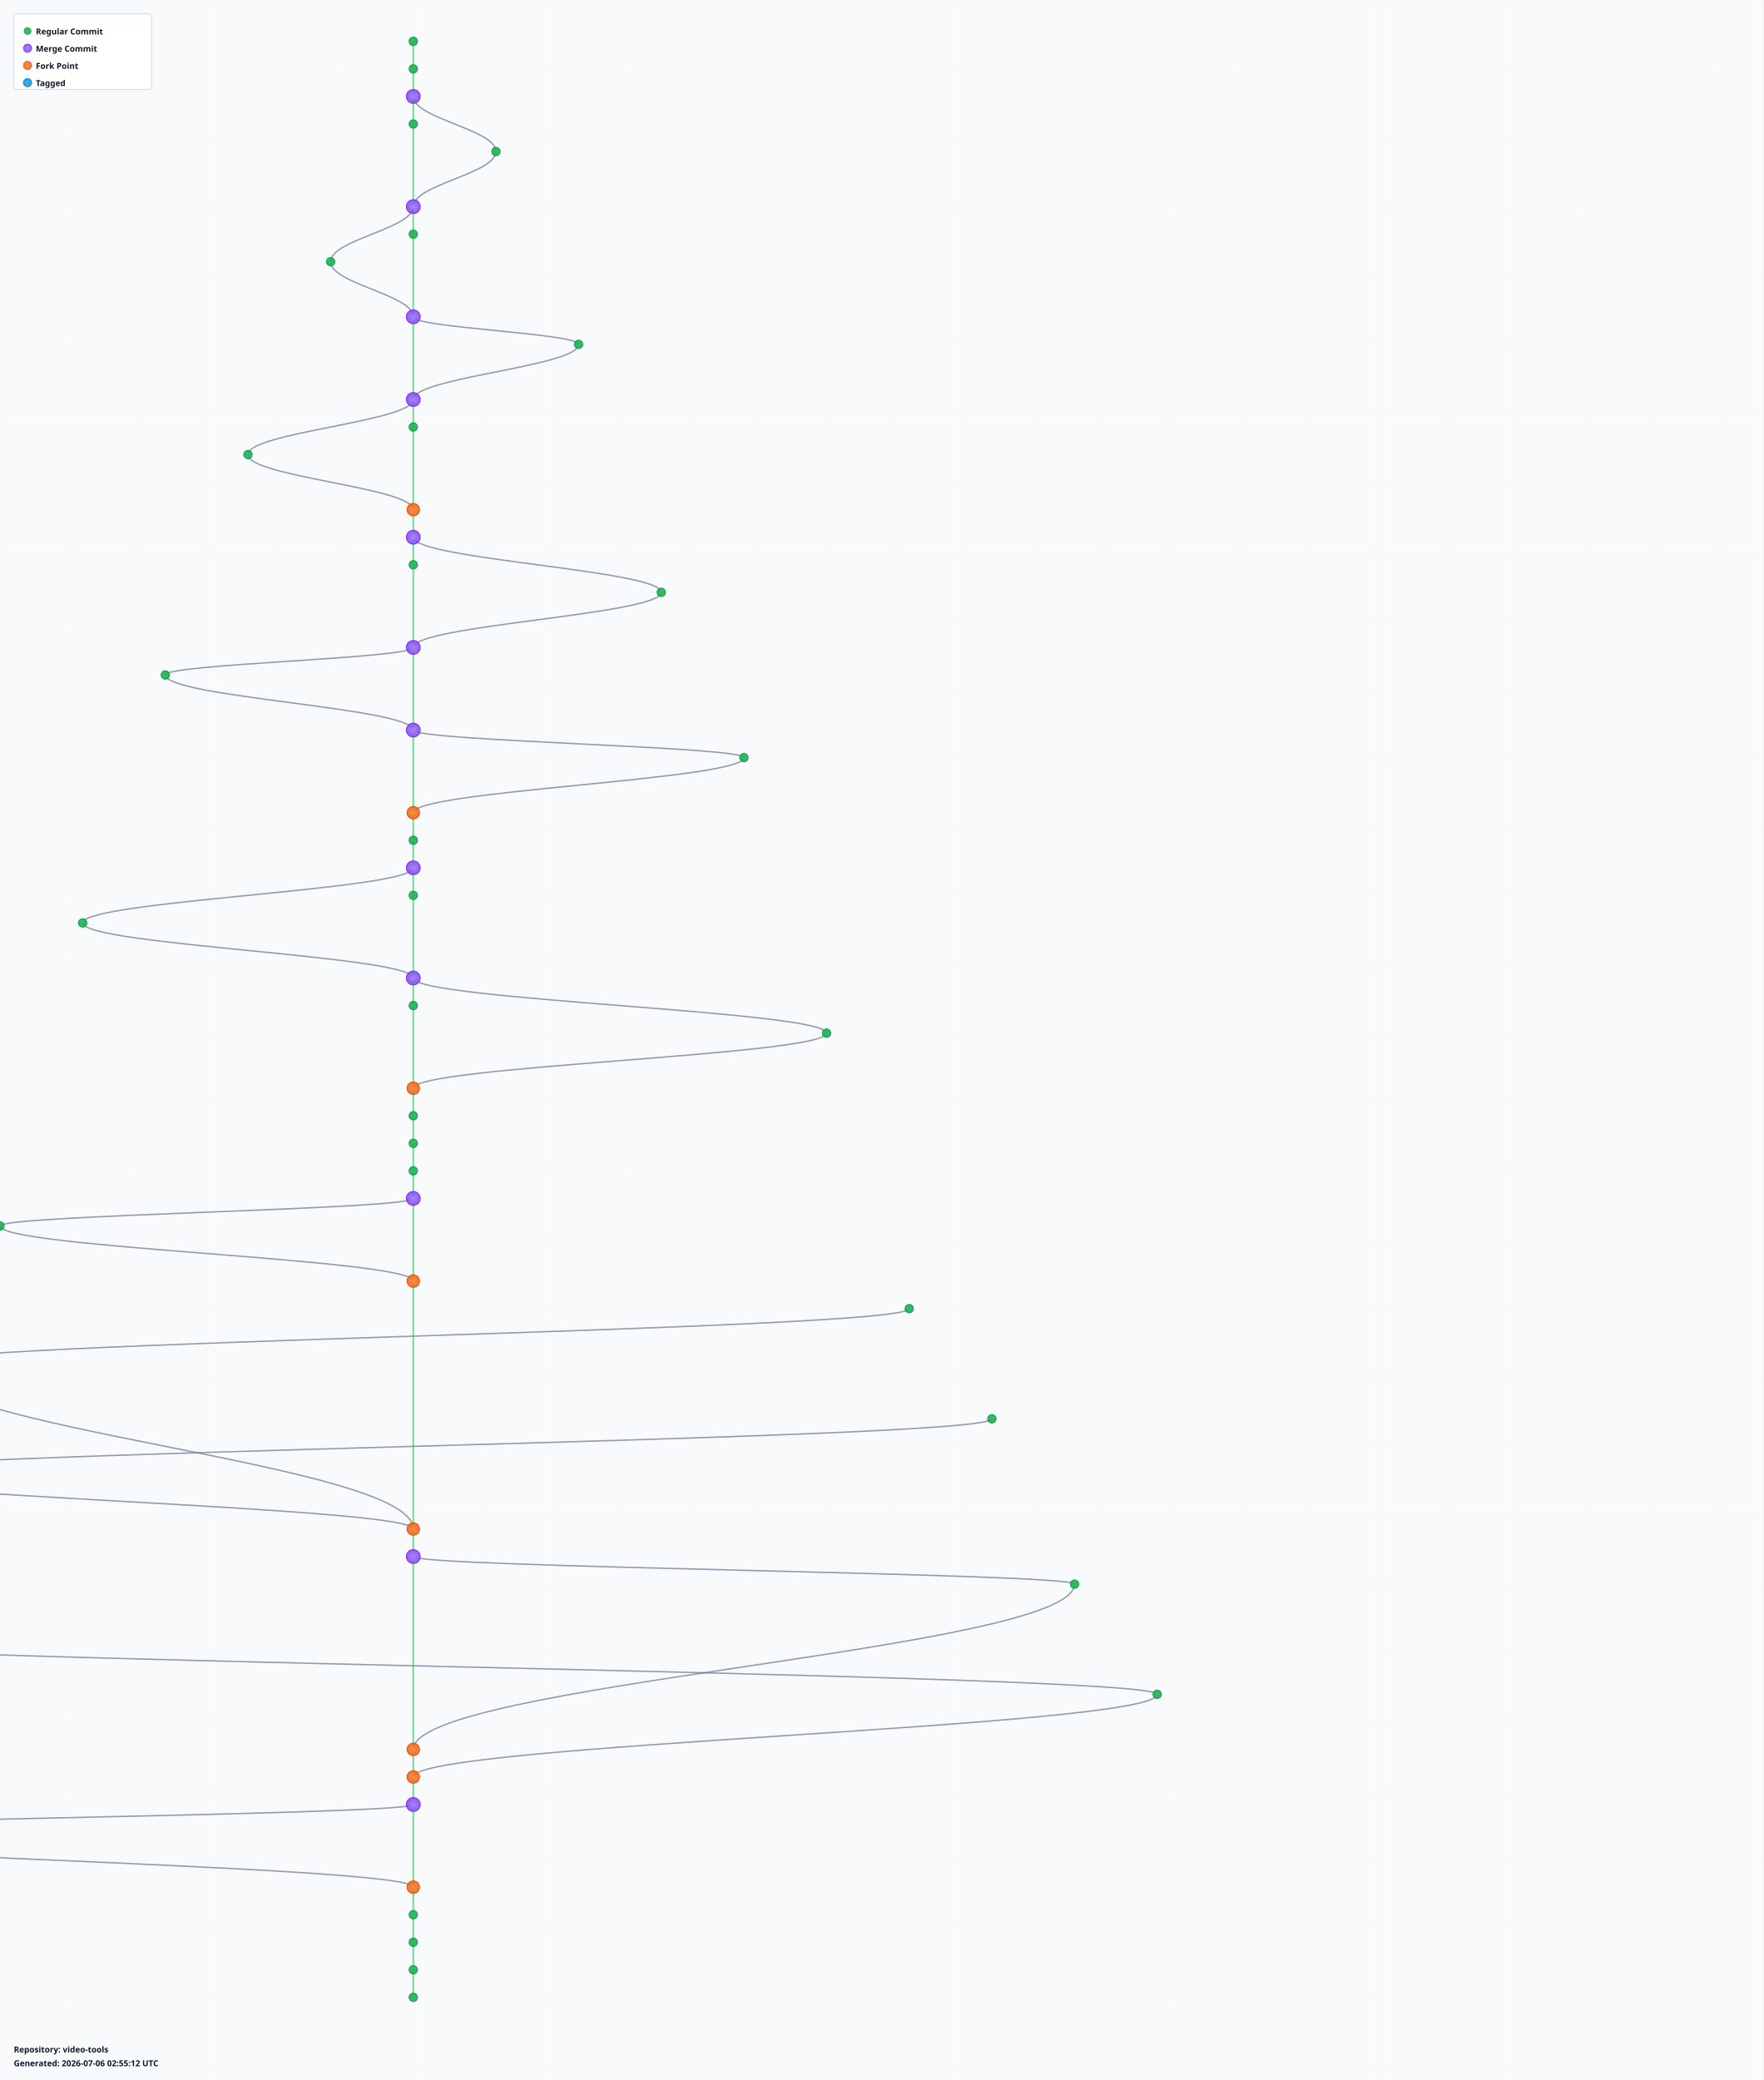
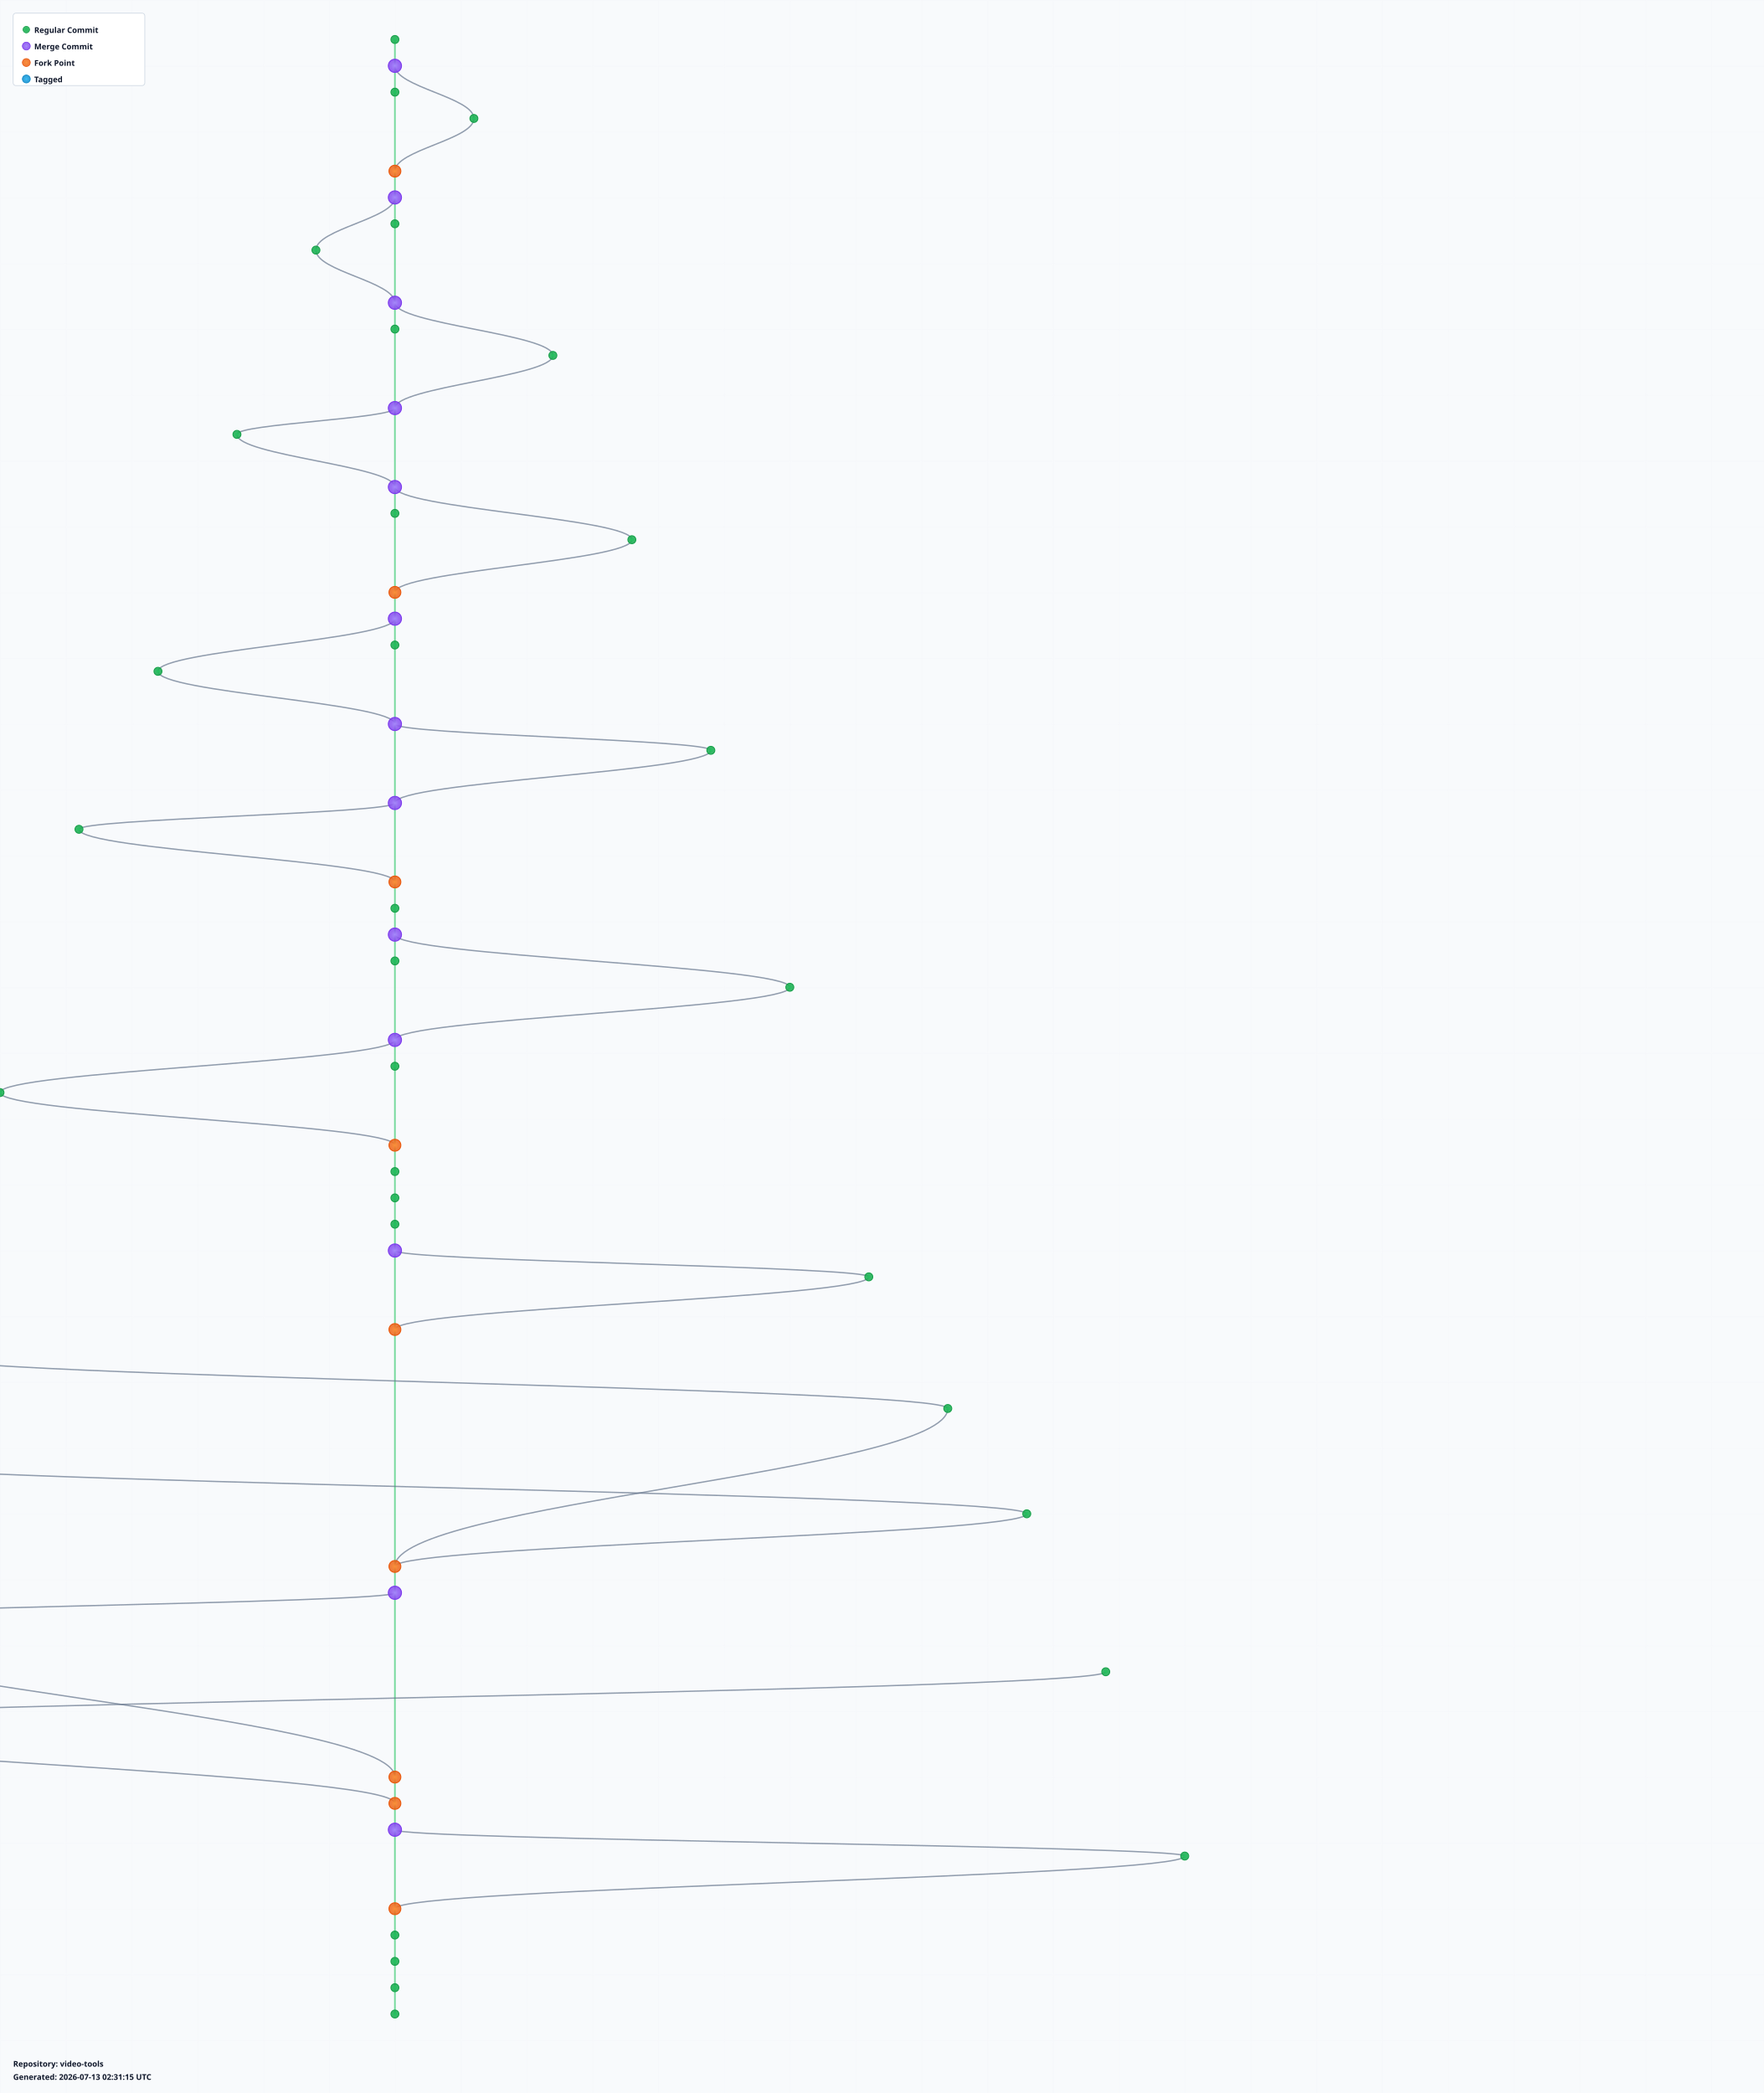
- <svg xmlns="http://www.w3.org/2000/svg" width="2560" height="3020" viewBox="0 0 2560 3020">
+ <svg xmlns="http://www.w3.org/2000/svg" width="2680" height="3180" viewBox="0 0 2680 3180">
  <defs>
    <radialGradient id="leafGradient">
      <stop offset="0%" style="stop-color:#22c55e;stop-opacity:1" />
      <stop offset="100%" style="stop-color:#16a34a;stop-opacity:0.8" />
    </radialGradient>
    <radialGradient id="mergeGradient">
      <stop offset="0%" style="stop-color:#a78bfa;stop-opacity:1" />
      <stop offset="100%" style="stop-color:#7c3aed;stop-opacity:0.8" />
    </radialGradient>
    <radialGradient id="forkGradient">
      <stop offset="0%" style="stop-color:#fb923c;stop-opacity:1" />
      <stop offset="100%" style="stop-color:#ea580c;stop-opacity:0.8" />
    </radialGradient>
    <radialGradient id="tagGradient">
      <stop offset="0%" style="stop-color:#38bdf8;stop-opacity:1" />
      <stop offset="100%" style="stop-color:#0284c7;stop-opacity:0.8" />
    </radialGradient>
    <style>
      .branch-line { stroke: #64748b; stroke-width: 2; fill: none; opacity: 0.7; }
      .trunk-line { stroke: #22c55e; stroke-width: 2.5; fill: none; opacity: 0.6; }
      .commit-leaf { cursor: pointer; }
      .commit-leaf:hover { filter: brightness(1.5); }
      .branch-label { font-family: sans-serif; font-size: 12px; font-weight: bold; fill: #0f172a; }
    </style>
  </defs>
-   <rect width="2560" height="3020" fill="#f8fafc" />
+   <rect width="2680" height="3180" fill="#f8fafc" />
  <defs>
    <pattern id="grid" width="100" height="100" patternUnits="userSpaceOnUse">
      <path d="M 100 0 L 0 0 0 100" fill="none" stroke="#e2e8f0" stroke-width="0.5" opacity="0.3" />
    </pattern>
  </defs>
-   <rect width="2560" height="3020" fill="url(#grid)" />
+   <rect width="2680" height="3180" fill="url(#grid)" />
  <g id="branches">
    <line class="trunk-line" x1="600" y1="60" x2="600" y2="100" />
    <line class="trunk-line" x1="600" y1="100" x2="600" y2="140" />
-     <line class="trunk-line" x1="600" y1="140" x2="600" y2="180" />
-     <path class="branch-line" d="M 600 140 C 600 172, 720 188, 720 220" />
-     <line class="trunk-line" x1="600" y1="180" x2="600" y2="300" />
-     <path class="branch-line" d="M 720 220 C 720 252, 600 268, 600 300" />
+     <path class="branch-line" d="M 600 100 C 600 132, 720 148, 720 180" />
+     <line class="trunk-line" x1="600" y1="140" x2="600" y2="260" />
+     <path class="branch-line" d="M 720 180 C 720 212, 600 228, 600 260" />
+     <line class="trunk-line" x1="600" y1="260" x2="600" y2="300" />
    <line class="trunk-line" x1="600" y1="300" x2="600" y2="340" />
    <path class="branch-line" d="M 600 300 C 600 332, 480 348, 480 380" />
    <line class="trunk-line" x1="600" y1="340" x2="600" y2="460" />
    <path class="branch-line" d="M 480 380 C 480 412, 600 428, 600 460" />
-     <line class="trunk-line" x1="600" y1="460" x2="600" y2="580" />
-     <path class="branch-line" d="M 600 460 C 600 476, 840 484, 840 500" />
-     <path class="branch-line" d="M 840 500 C 840 532, 600 548, 600 580" />
-     <line class="trunk-line" x1="600" y1="580" x2="600" y2="620" />
-     <path class="branch-line" d="M 600 580 C 600 612, 360 628, 360 660" />
+     <line class="trunk-line" x1="600" y1="460" x2="600" y2="500" />
+     <path class="branch-line" d="M 600 460 C 600 492, 840 508, 840 540" />
+     <line class="trunk-line" x1="600" y1="500" x2="600" y2="620" />
+     <path class="branch-line" d="M 840 540 C 840 572, 600 588, 600 620" />
    <line class="trunk-line" x1="600" y1="620" x2="600" y2="740" />
+     <path class="branch-line" d="M 600 620 C 600 636, 360 644, 360 660" />
    <path class="branch-line" d="M 360 660 C 360 692, 600 708, 600 740" />
    <line class="trunk-line" x1="600" y1="740" x2="600" y2="780" />
-     <line class="trunk-line" x1="600" y1="780" x2="600" y2="820" />
-     <path class="branch-line" d="M 600 780 C 600 812, 960 828, 960 860" />
-     <line class="trunk-line" x1="600" y1="820" x2="600" y2="940" />
-     <path class="branch-line" d="M 960 860 C 960 892, 600 908, 600 940" />
-     <line class="trunk-line" x1="600" y1="940" x2="600" y2="1060" />
-     <path class="branch-line" d="M 600 940 C 600 956, 240 964, 240 980" />
-     <path class="branch-line" d="M 240 980 C 240 1012, 600 1028, 600 1060" />
-     <line class="trunk-line" x1="600" y1="1060" x2="600" y2="1180" />
-     <path class="branch-line" d="M 600 1060 C 600 1076, 1080 1084, 1080 1100" />
-     <path class="branch-line" d="M 1080 1100 C 1080 1132, 600 1148, 600 1180" />
-     <line class="trunk-line" x1="600" y1="1180" x2="600" y2="1220" />
-     <line class="trunk-line" x1="600" y1="1220" x2="600" y2="1260" />
-     <line class="trunk-line" x1="600" y1="1260" x2="600" y2="1300" />
-     <path class="branch-line" d="M 600 1260 C 600 1292, 120 1308, 120 1340" />
-     <line class="trunk-line" x1="600" y1="1300" x2="600" y2="1420" />
-     <path class="branch-line" d="M 120 1340 C 120 1372, 600 1388, 600 1420" />
+     <path class="branch-line" d="M 600 740 C 600 772, 960 788, 960 820" />
+     <line class="trunk-line" x1="600" y1="780" x2="600" y2="900" />
+     <path class="branch-line" d="M 960 820 C 960 852, 600 868, 600 900" />
+     <line class="trunk-line" x1="600" y1="900" x2="600" y2="940" />
+     <line class="trunk-line" x1="600" y1="940" x2="600" y2="980" />
+     <path class="branch-line" d="M 600 940 C 600 972, 240 988, 240 1020" />
+     <line class="trunk-line" x1="600" y1="980" x2="600" y2="1100" />
+     <path class="branch-line" d="M 240 1020 C 240 1052, 600 1068, 600 1100" />
+     <line class="trunk-line" x1="600" y1="1100" x2="600" y2="1220" />
+     <path class="branch-line" d="M 600 1100 C 600 1116, 1080 1124, 1080 1140" />
+     <path class="branch-line" d="M 1080 1140 C 1080 1172, 600 1188, 600 1220" />
+     <line class="trunk-line" x1="600" y1="1220" x2="600" y2="1340" />
+     <path class="branch-line" d="M 600 1220 C 600 1236, 120 1244, 120 1260" />
+     <path class="branch-line" d="M 120 1260 C 120 1292, 600 1308, 600 1340" />
+     <line class="trunk-line" x1="600" y1="1340" x2="600" y2="1380" />
+     <line class="trunk-line" x1="600" y1="1380" x2="600" y2="1420" />
    <line class="trunk-line" x1="600" y1="1420" x2="600" y2="1460" />
    <path class="branch-line" d="M 600 1420 C 600 1452, 1200 1468, 1200 1500" />
    <line class="trunk-line" x1="600" y1="1460" x2="600" y2="1580" />
    <path class="branch-line" d="M 1200 1500 C 1200 1532, 600 1548, 600 1580" />
    <line class="trunk-line" x1="600" y1="1580" x2="600" y2="1620" />
-     <line class="trunk-line" x1="600" y1="1620" x2="600" y2="1660" />
-     <line class="trunk-line" x1="600" y1="1660" x2="600" y2="1700" />
-     <line class="trunk-line" x1="600" y1="1700" x2="600" y2="1740" />
-     <line class="trunk-line" x1="600" y1="1740" x2="600" y2="1860" />
-     <path class="branch-line" d="M 600 1740 C 600 1756, 0 1764, 0 1780" />
-     <path class="branch-line" d="M 0 1780 C 0 1812, 600 1828, 600 1860" />
-     <line class="trunk-line" x1="600" y1="1860" x2="600" y2="2220" />
-     <path class="branch-line" d="M 1320 1900 C 1320 1932, -120 1948, -120 1980" />
-     <path class="branch-line" d="M -120 1980 C -120 2076, 600 2124, 600 2220" />
-     <path class="branch-line" d="M 1440 2060 C 1440 2092, -240 2108, -240 2140" />
-     <path class="branch-line" d="M -240 2140 C -240 2172, 600 2188, 600 2220" />
-     <line class="trunk-line" x1="600" y1="2220" x2="600" y2="2260" />
-     <line class="trunk-line" x1="600" y1="2260" x2="600" y2="2540" />
-     <path class="branch-line" d="M 600 2260 C 600 2276, 1560 2284, 1560 2300" />
-     <path class="branch-line" d="M 1560 2300 C 1560 2396, 600 2444, 600 2540" />
-     <path class="branch-line" d="M -360 2380 C -360 2412, 1680 2428, 1680 2460" />
-     <path class="branch-line" d="M 1680 2460 C 1680 2508, 600 2532, 600 2580" />
-     <line class="trunk-line" x1="600" y1="2540" x2="600" y2="2580" />
-     <line class="trunk-line" x1="600" y1="2580" x2="600" y2="2620" />
-     <line class="trunk-line" x1="600" y1="2620" x2="600" y2="2740" />
-     <path class="branch-line" d="M 600 2620 C 600 2636, -480 2644, -480 2660" />
-     <path class="branch-line" d="M -480 2660 C -480 2692, 600 2708, 600 2740" />
+     <path class="branch-line" d="M 600 1580 C 600 1612, 0 1628, 0 1660" />
+     <line class="trunk-line" x1="600" y1="1620" x2="600" y2="1740" />
+     <path class="branch-line" d="M 0 1660 C 0 1692, 600 1708, 600 1740" />
+     <line class="trunk-line" x1="600" y1="1740" x2="600" y2="1780" />
+     <line class="trunk-line" x1="600" y1="1780" x2="600" y2="1820" />
+     <line class="trunk-line" x1="600" y1="1820" x2="600" y2="1860" />
+     <line class="trunk-line" x1="600" y1="1860" x2="600" y2="1900" />
+     <line class="trunk-line" x1="600" y1="1900" x2="600" y2="2020" />
+     <path class="branch-line" d="M 600 1900 C 600 1916, 1320 1924, 1320 1940" />
+     <path class="branch-line" d="M 1320 1940 C 1320 1972, 600 1988, 600 2020" />
+     <line class="trunk-line" x1="600" y1="2020" x2="600" y2="2380" />
+     <path class="branch-line" d="M -120 2060 C -120 2092, 1440 2108, 1440 2140" />
+     <path class="branch-line" d="M 1440 2140 C 1440 2236, 600 2284, 600 2380" />
+     <path class="branch-line" d="M -240 2220 C -240 2252, 1560 2268, 1560 2300" />
+     <path class="branch-line" d="M 1560 2300 C 1560 2332, 600 2348, 600 2380" />
+     <line class="trunk-line" x1="600" y1="2380" x2="600" y2="2420" />
+     <line class="trunk-line" x1="600" y1="2420" x2="600" y2="2700" />
+     <path class="branch-line" d="M 600 2420 C 600 2436, -360 2444, -360 2460" />
+     <path class="branch-line" d="M -360 2460 C -360 2556, 600 2604, 600 2700" />
+     <path class="branch-line" d="M 1680 2540 C 1680 2572, -480 2588, -480 2620" />
+     <path class="branch-line" d="M -480 2620 C -480 2668, 600 2692, 600 2740" />
+     <line class="trunk-line" x1="600" y1="2700" x2="600" y2="2740" />
    <line class="trunk-line" x1="600" y1="2740" x2="600" y2="2780" />
-     <line class="trunk-line" x1="600" y1="2780" x2="600" y2="2820" />
-     <line class="trunk-line" x1="600" y1="2820" x2="600" y2="2860" />
-     <line class="trunk-line" x1="600" y1="2860" x2="600" y2="2900" />
+     <line class="trunk-line" x1="600" y1="2780" x2="600" y2="2900" />
+     <path class="branch-line" d="M 600 2780 C 600 2796, 1800 2804, 1800 2820" />
+     <path class="branch-line" d="M 1800 2820 C 1800 2852, 600 2868, 600 2900" />
+     <line class="trunk-line" x1="600" y1="2900" x2="600" y2="2940" />
+     <line class="trunk-line" x1="600" y1="2940" x2="600" y2="2980" />
+     <line class="trunk-line" x1="600" y1="2980" x2="600" y2="3020" />
+     <line class="trunk-line" x1="600" y1="3020" x2="600" y2="3060" />
  </g>
  <g id="commits">
    <circle class="commit-leaf" cx="600" cy="60" r="6" fill="url(#leafGradient)" stroke="#16a34a" stroke-width="1.5" />
-     <circle class="commit-leaf" cx="600" cy="100" r="6" fill="url(#leafGradient)" stroke="#16a34a" stroke-width="1.5" />
-     <circle class="commit-leaf" cx="600" cy="140" r="10" fill="url(#mergeGradient)" stroke="#7c3aed" stroke-width="1.5" />
-     <circle class="commit-leaf" cx="600" cy="180" r="6" fill="url(#leafGradient)" stroke="#16a34a" stroke-width="1.5" />
-     <circle class="commit-leaf" cx="720" cy="220" r="6" fill="url(#leafGradient)" stroke="#16a34a" stroke-width="1.5" />
+     <circle class="commit-leaf" cx="600" cy="100" r="10" fill="url(#mergeGradient)" stroke="#7c3aed" stroke-width="1.5" />
+     <circle class="commit-leaf" cx="600" cy="140" r="6" fill="url(#leafGradient)" stroke="#16a34a" stroke-width="1.5" />
+     <circle class="commit-leaf" cx="720" cy="180" r="6" fill="url(#leafGradient)" stroke="#16a34a" stroke-width="1.5" />
+     <circle class="commit-leaf" cx="600" cy="260" r="9" fill="url(#forkGradient)" stroke="#ea580c" stroke-width="1.5" />
    <circle class="commit-leaf" cx="600" cy="300" r="10" fill="url(#mergeGradient)" stroke="#7c3aed" stroke-width="1.5" />
    <circle class="commit-leaf" cx="600" cy="340" r="6" fill="url(#leafGradient)" stroke="#16a34a" stroke-width="1.5" />
    <circle class="commit-leaf" cx="480" cy="380" r="6" fill="url(#leafGradient)" stroke="#16a34a" stroke-width="1.5" />
    <circle class="commit-leaf" cx="600" cy="460" r="10" fill="url(#mergeGradient)" stroke="#7c3aed" stroke-width="1.5" />
-     <circle class="commit-leaf" cx="840" cy="500" r="6" fill="url(#leafGradient)" stroke="#16a34a" stroke-width="1.5" />
-     <circle class="commit-leaf" cx="600" cy="580" r="10" fill="url(#mergeGradient)" stroke="#7c3aed" stroke-width="1.5" />
-     <circle class="commit-leaf" cx="600" cy="620" r="6" fill="url(#leafGradient)" stroke="#16a34a" stroke-width="1.5" />
+     <circle class="commit-leaf" cx="600" cy="500" r="6" fill="url(#leafGradient)" stroke="#16a34a" stroke-width="1.5" />
+     <circle class="commit-leaf" cx="840" cy="540" r="6" fill="url(#leafGradient)" stroke="#16a34a" stroke-width="1.5" />
+     <circle class="commit-leaf" cx="600" cy="620" r="10" fill="url(#mergeGradient)" stroke="#7c3aed" stroke-width="1.5" />
    <circle class="commit-leaf" cx="360" cy="660" r="6" fill="url(#leafGradient)" stroke="#16a34a" stroke-width="1.5" />
-     <circle class="commit-leaf" cx="600" cy="740" r="9" fill="url(#forkGradient)" stroke="#ea580c" stroke-width="1.5" />
-     <circle class="commit-leaf" cx="600" cy="780" r="10" fill="url(#mergeGradient)" stroke="#7c3aed" stroke-width="1.5" />
-     <circle class="commit-leaf" cx="600" cy="820" r="6" fill="url(#leafGradient)" stroke="#16a34a" stroke-width="1.5" />
-     <circle class="commit-leaf" cx="960" cy="860" r="6" fill="url(#leafGradient)" stroke="#16a34a" stroke-width="1.5" />
+     <circle class="commit-leaf" cx="600" cy="740" r="10" fill="url(#mergeGradient)" stroke="#7c3aed" stroke-width="1.5" />
+     <circle class="commit-leaf" cx="600" cy="780" r="6" fill="url(#leafGradient)" stroke="#16a34a" stroke-width="1.5" />
+     <circle class="commit-leaf" cx="960" cy="820" r="6" fill="url(#leafGradient)" stroke="#16a34a" stroke-width="1.5" />
+     <circle class="commit-leaf" cx="600" cy="900" r="9" fill="url(#forkGradient)" stroke="#ea580c" stroke-width="1.5" />
    <circle class="commit-leaf" cx="600" cy="940" r="10" fill="url(#mergeGradient)" stroke="#7c3aed" stroke-width="1.5" />
-     <circle class="commit-leaf" cx="240" cy="980" r="6" fill="url(#leafGradient)" stroke="#16a34a" stroke-width="1.5" />
-     <circle class="commit-leaf" cx="600" cy="1060" r="10" fill="url(#mergeGradient)" stroke="#7c3aed" stroke-width="1.5" />
-     <circle class="commit-leaf" cx="1080" cy="1100" r="6" fill="url(#leafGradient)" stroke="#16a34a" stroke-width="1.5" />
-     <circle class="commit-leaf" cx="600" cy="1180" r="9" fill="url(#forkGradient)" stroke="#ea580c" stroke-width="1.5" />
-     <circle class="commit-leaf" cx="600" cy="1220" r="6" fill="url(#leafGradient)" stroke="#16a34a" stroke-width="1.5" />
-     <circle class="commit-leaf" cx="600" cy="1260" r="10" fill="url(#mergeGradient)" stroke="#7c3aed" stroke-width="1.5" />
-     <circle class="commit-leaf" cx="600" cy="1300" r="6" fill="url(#leafGradient)" stroke="#16a34a" stroke-width="1.5" />
-     <circle class="commit-leaf" cx="120" cy="1340" r="6" fill="url(#leafGradient)" stroke="#16a34a" stroke-width="1.5" />
+     <circle class="commit-leaf" cx="600" cy="980" r="6" fill="url(#leafGradient)" stroke="#16a34a" stroke-width="1.5" />
+     <circle class="commit-leaf" cx="240" cy="1020" r="6" fill="url(#leafGradient)" stroke="#16a34a" stroke-width="1.5" />
+     <circle class="commit-leaf" cx="600" cy="1100" r="10" fill="url(#mergeGradient)" stroke="#7c3aed" stroke-width="1.5" />
+     <circle class="commit-leaf" cx="1080" cy="1140" r="6" fill="url(#leafGradient)" stroke="#16a34a" stroke-width="1.5" />
+     <circle class="commit-leaf" cx="600" cy="1220" r="10" fill="url(#mergeGradient)" stroke="#7c3aed" stroke-width="1.5" />
+     <circle class="commit-leaf" cx="120" cy="1260" r="6" fill="url(#leafGradient)" stroke="#16a34a" stroke-width="1.5" />
+     <circle class="commit-leaf" cx="600" cy="1340" r="9" fill="url(#forkGradient)" stroke="#ea580c" stroke-width="1.5" />
+     <circle class="commit-leaf" cx="600" cy="1380" r="6" fill="url(#leafGradient)" stroke="#16a34a" stroke-width="1.5" />
    <circle class="commit-leaf" cx="600" cy="1420" r="10" fill="url(#mergeGradient)" stroke="#7c3aed" stroke-width="1.5" />
    <circle class="commit-leaf" cx="600" cy="1460" r="6" fill="url(#leafGradient)" stroke="#16a34a" stroke-width="1.5" />
    <circle class="commit-leaf" cx="1200" cy="1500" r="6" fill="url(#leafGradient)" stroke="#16a34a" stroke-width="1.5" />
-     <circle class="commit-leaf" cx="600" cy="1580" r="9" fill="url(#forkGradient)" stroke="#ea580c" stroke-width="1.5" />
+     <circle class="commit-leaf" cx="600" cy="1580" r="10" fill="url(#mergeGradient)" stroke="#7c3aed" stroke-width="1.5" />
    <circle class="commit-leaf" cx="600" cy="1620" r="6" fill="url(#leafGradient)" stroke="#16a34a" stroke-width="1.5" />
-     <circle class="commit-leaf" cx="600" cy="1660" r="6" fill="url(#leafGradient)" stroke="#16a34a" stroke-width="1.5" />
-     <circle class="commit-leaf" cx="600" cy="1700" r="6" fill="url(#leafGradient)" stroke="#16a34a" stroke-width="1.5" />
-     <circle class="commit-leaf" cx="600" cy="1740" r="10" fill="url(#mergeGradient)" stroke="#7c3aed" stroke-width="1.5" />
-     <circle class="commit-leaf" cx="0" cy="1780" r="6" fill="url(#leafGradient)" stroke="#16a34a" stroke-width="1.5" />
-     <circle class="commit-leaf" cx="600" cy="1860" r="9" fill="url(#forkGradient)" stroke="#ea580c" stroke-width="1.5" />
-     <circle class="commit-leaf" cx="1320" cy="1900" r="6" fill="url(#leafGradient)" stroke="#16a34a" stroke-width="1.5" />
-     <circle class="commit-leaf" cx="-120" cy="1980" r="6" fill="url(#leafGradient)" stroke="#16a34a" stroke-width="1.5" />
-     <circle class="commit-leaf" cx="1440" cy="2060" r="6" fill="url(#leafGradient)" stroke="#16a34a" stroke-width="1.5" />
-     <circle class="commit-leaf" cx="-240" cy="2140" r="6" fill="url(#leafGradient)" stroke="#16a34a" stroke-width="1.5" />
-     <circle class="commit-leaf" cx="600" cy="2220" r="9" fill="url(#forkGradient)" stroke="#ea580c" stroke-width="1.5" />
-     <circle class="commit-leaf" cx="600" cy="2260" r="10" fill="url(#mergeGradient)" stroke="#7c3aed" stroke-width="1.5" />
+     <circle class="commit-leaf" cx="0" cy="1660" r="6" fill="url(#leafGradient)" stroke="#16a34a" stroke-width="1.5" />
+     <circle class="commit-leaf" cx="600" cy="1740" r="9" fill="url(#forkGradient)" stroke="#ea580c" stroke-width="1.5" />
+     <circle class="commit-leaf" cx="600" cy="1780" r="6" fill="url(#leafGradient)" stroke="#16a34a" stroke-width="1.5" />
+     <circle class="commit-leaf" cx="600" cy="1820" r="6" fill="url(#leafGradient)" stroke="#16a34a" stroke-width="1.5" />
+     <circle class="commit-leaf" cx="600" cy="1860" r="6" fill="url(#leafGradient)" stroke="#16a34a" stroke-width="1.5" />
+     <circle class="commit-leaf" cx="600" cy="1900" r="10" fill="url(#mergeGradient)" stroke="#7c3aed" stroke-width="1.5" />
+     <circle class="commit-leaf" cx="1320" cy="1940" r="6" fill="url(#leafGradient)" stroke="#16a34a" stroke-width="1.5" />
+     <circle class="commit-leaf" cx="600" cy="2020" r="9" fill="url(#forkGradient)" stroke="#ea580c" stroke-width="1.5" />
+     <circle class="commit-leaf" cx="-120" cy="2060" r="6" fill="url(#leafGradient)" stroke="#16a34a" stroke-width="1.5" />
+     <circle class="commit-leaf" cx="1440" cy="2140" r="6" fill="url(#leafGradient)" stroke="#16a34a" stroke-width="1.5" />
+     <circle class="commit-leaf" cx="-240" cy="2220" r="6" fill="url(#leafGradient)" stroke="#16a34a" stroke-width="1.5" />
    <circle class="commit-leaf" cx="1560" cy="2300" r="6" fill="url(#leafGradient)" stroke="#16a34a" stroke-width="1.5" />
-     <circle class="commit-leaf" cx="-360" cy="2380" r="6" fill="url(#leafGradient)" stroke="#16a34a" stroke-width="1.5" />
-     <circle class="commit-leaf" cx="1680" cy="2460" r="6" fill="url(#leafGradient)" stroke="#16a34a" stroke-width="1.5" />
-     <circle class="commit-leaf" cx="600" cy="2540" r="9" fill="url(#forkGradient)" stroke="#ea580c" stroke-width="1.5" />
-     <circle class="commit-leaf" cx="600" cy="2580" r="9" fill="url(#forkGradient)" stroke="#ea580c" stroke-width="1.5" />
-     <circle class="commit-leaf" cx="600" cy="2620" r="10" fill="url(#mergeGradient)" stroke="#7c3aed" stroke-width="1.5" />
-     <circle class="commit-leaf" cx="-480" cy="2660" r="6" fill="url(#leafGradient)" stroke="#16a34a" stroke-width="1.5" />
+     <circle class="commit-leaf" cx="600" cy="2380" r="9" fill="url(#forkGradient)" stroke="#ea580c" stroke-width="1.5" />
+     <circle class="commit-leaf" cx="600" cy="2420" r="10" fill="url(#mergeGradient)" stroke="#7c3aed" stroke-width="1.5" />
+     <circle class="commit-leaf" cx="-360" cy="2460" r="6" fill="url(#leafGradient)" stroke="#16a34a" stroke-width="1.5" />
+     <circle class="commit-leaf" cx="1680" cy="2540" r="6" fill="url(#leafGradient)" stroke="#16a34a" stroke-width="1.5" />
+     <circle class="commit-leaf" cx="-480" cy="2620" r="6" fill="url(#leafGradient)" stroke="#16a34a" stroke-width="1.5" />
+     <circle class="commit-leaf" cx="600" cy="2700" r="9" fill="url(#forkGradient)" stroke="#ea580c" stroke-width="1.5" />
    <circle class="commit-leaf" cx="600" cy="2740" r="9" fill="url(#forkGradient)" stroke="#ea580c" stroke-width="1.5" />
-     <circle class="commit-leaf" cx="600" cy="2780" r="6" fill="url(#leafGradient)" stroke="#16a34a" stroke-width="1.5" />
-     <circle class="commit-leaf" cx="600" cy="2820" r="6" fill="url(#leafGradient)" stroke="#16a34a" stroke-width="1.5" />
-     <circle class="commit-leaf" cx="600" cy="2860" r="6" fill="url(#leafGradient)" stroke="#16a34a" stroke-width="1.5" />
-     <circle class="commit-leaf" cx="600" cy="2900" r="6" fill="url(#leafGradient)" stroke="#16a34a" stroke-width="1.5" />
+     <circle class="commit-leaf" cx="600" cy="2780" r="10" fill="url(#mergeGradient)" stroke="#7c3aed" stroke-width="1.5" />
+     <circle class="commit-leaf" cx="1800" cy="2820" r="6" fill="url(#leafGradient)" stroke="#16a34a" stroke-width="1.5" />
+     <circle class="commit-leaf" cx="600" cy="2900" r="9" fill="url(#forkGradient)" stroke="#ea580c" stroke-width="1.5" />
+     <circle class="commit-leaf" cx="600" cy="2940" r="6" fill="url(#leafGradient)" stroke="#16a34a" stroke-width="1.5" />
+     <circle class="commit-leaf" cx="600" cy="2980" r="6" fill="url(#leafGradient)" stroke="#16a34a" stroke-width="1.5" />
+     <circle class="commit-leaf" cx="600" cy="3020" r="6" fill="url(#leafGradient)" stroke="#16a34a" stroke-width="1.5" />
+     <circle class="commit-leaf" cx="600" cy="3060" r="6" fill="url(#leafGradient)" stroke="#16a34a" stroke-width="1.5" />
  </g>
  <g id="legend" transform="translate(20, 20)">
    <rect width="200" height="110" fill="white" stroke="#cbd5e1" stroke-width="1" rx="4" />
    <circle cx="20" cy="25" r="5" fill="url(#leafGradient)" stroke="#16a34a" />
    <text x="32" y="30" class="branch-label" font-size="12">Regular Commit</text>
    <circle cx="20" cy="50" r="6" fill="url(#mergeGradient)" stroke="#7c3aed" />
    <text x="32" y="55" class="branch-label" font-size="12">Merge Commit</text>
    <circle cx="20" cy="75" r="6" fill="url(#forkGradient)" stroke="#ea580c" />
    <text x="32" y="80" class="branch-label" font-size="12">Fork Point</text>
    <circle cx="20" cy="100" r="6" fill="url(#tagGradient)" stroke="#0284c7" />
    <text x="32" y="105" class="branch-label" font-size="12">Tagged</text>
  </g>
-   <g id="info" transform="translate(20, 2980)">
+   <g id="info" transform="translate(20, 3140)">
    <text x="0" y="0" class="branch-label" font-size="12" fill="#666">
      Repository: video-tools
    </text>
    <text x="0" y="20" class="branch-label" font-size="10" fill="#999">
-       Generated: 2026-07-06 02:55:12 UTC
+       Generated: 2026-07-13 02:31:15 UTC
    </text>
  </g>
</svg>
